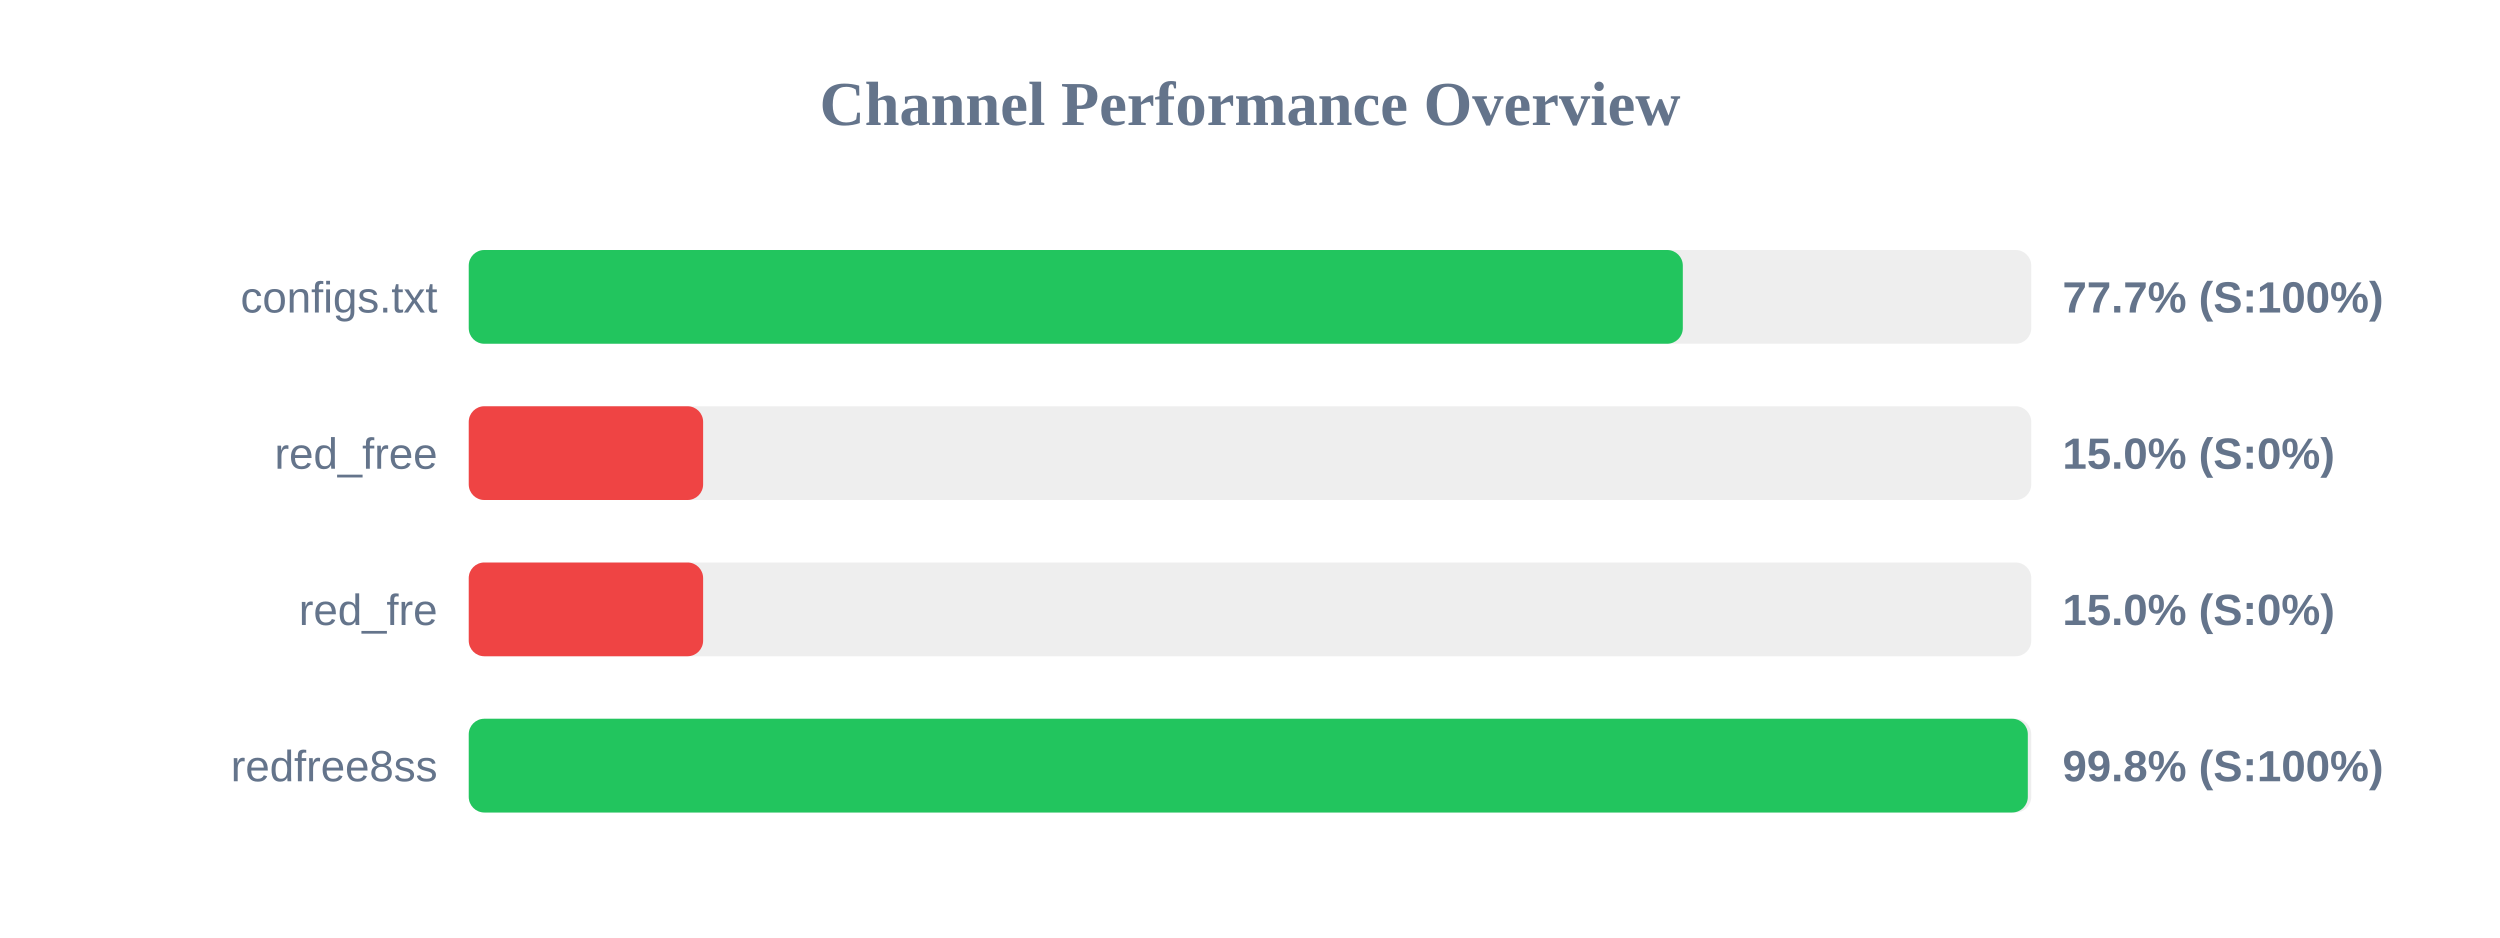
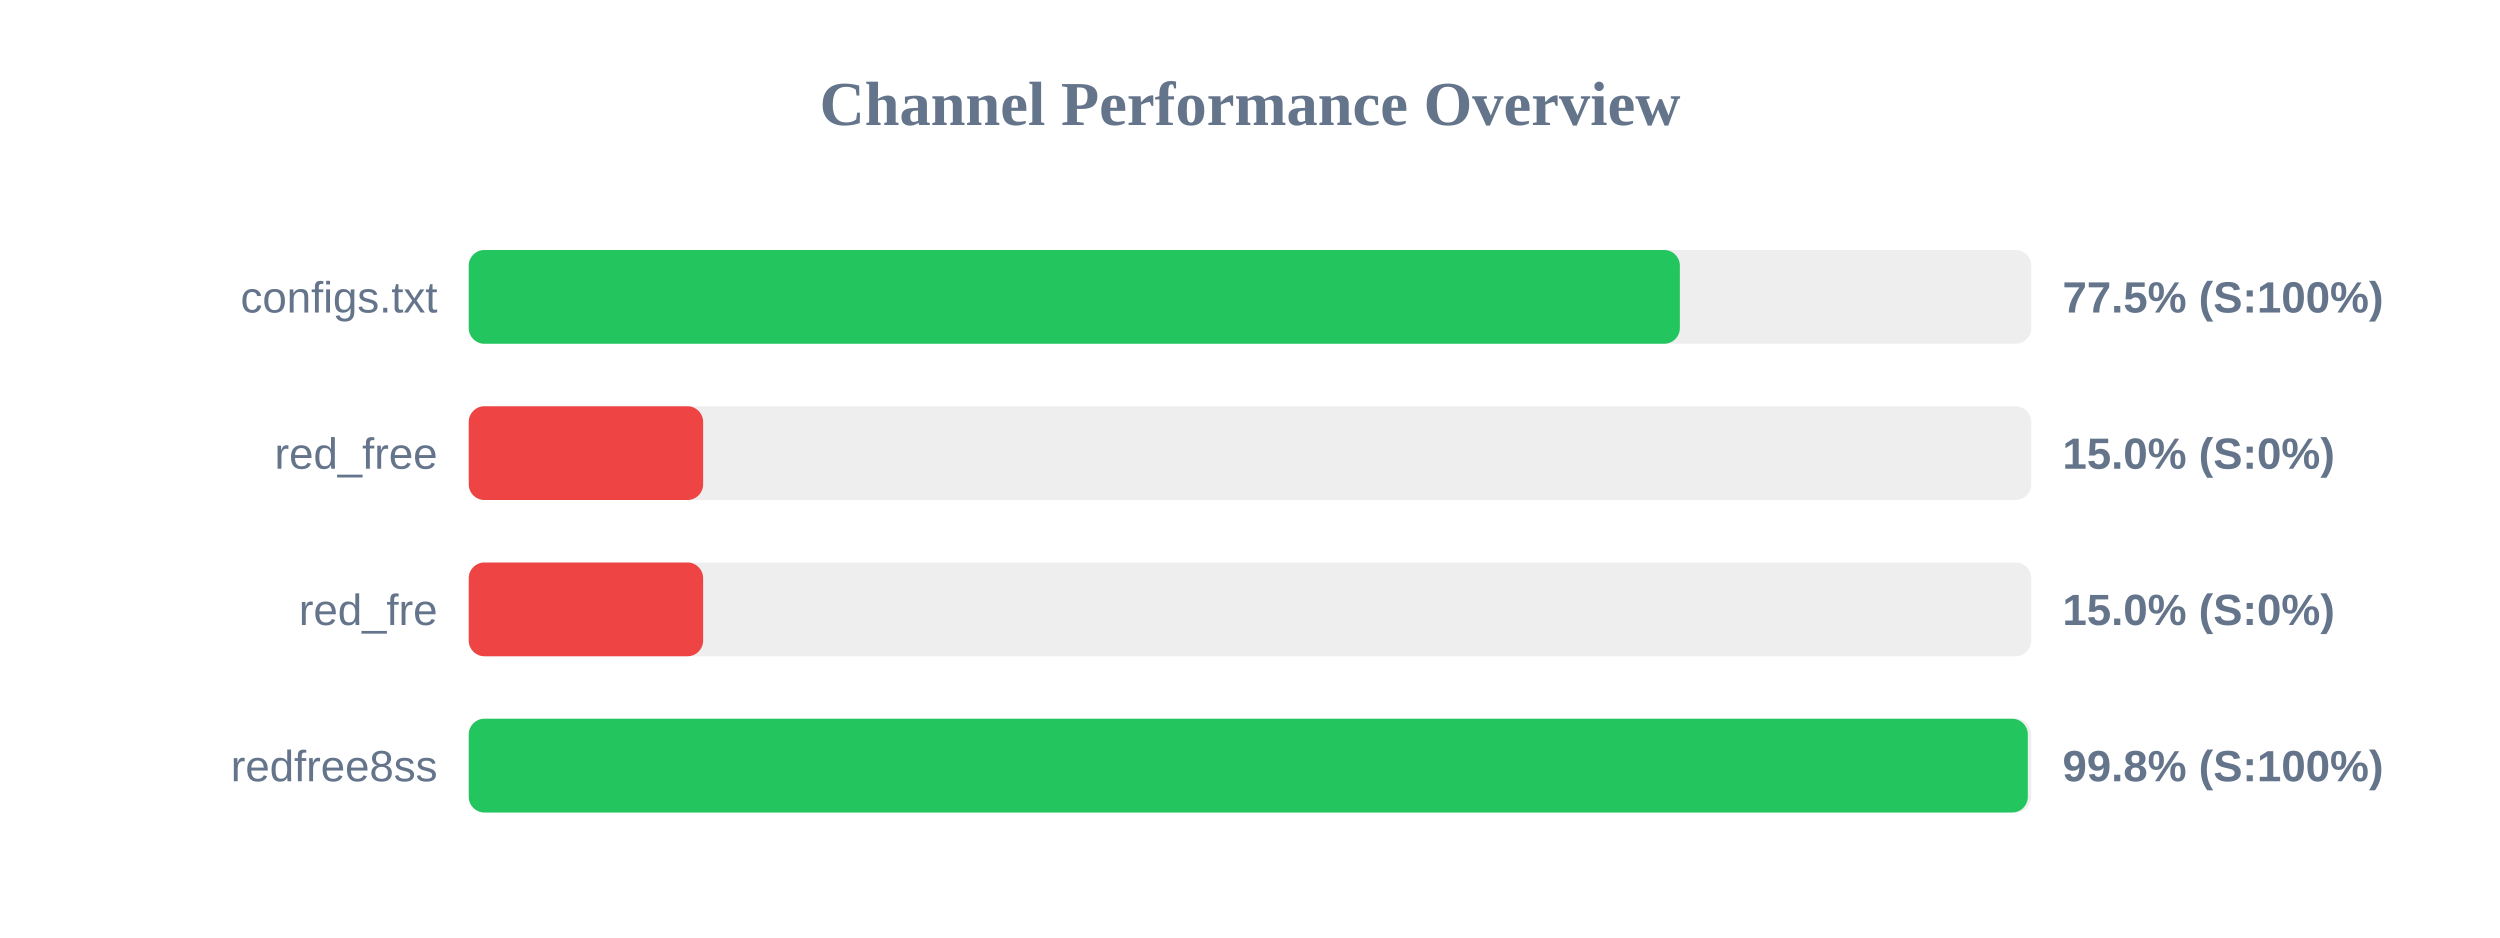
<svg xmlns="http://www.w3.org/2000/svg" width="800" height="300" version="1.1">
  <style>
        .row { font: 14px Arial; fill: #64748b; }
        .score { font: bold 14px Arial; fill: #64748b; }
    </style>
  <text x="400" y="40" text-anchor="middle" font-size="20px" font-weight="bold" fill="#64748b">Channel Performance Overview</text>
  <rect x="150" y="80" width="500" height="30" fill="#eee" rx="5" />
-   <rect x="150" y="80" width="388.5" height="30" fill="#22c55e" rx="5" />
+   <rect x="150" y="80" width="387.55" height="30" fill="#22c55e" rx="5" />
  <text x="140" y="100" text-anchor="end" class="row">configs.txt</text>
-   <text x="660" y="100" text-anchor="start" class="score">77.7% (S:100%)</text>
+   <text x="660" y="100" text-anchor="start" class="score">77.5% (S:100%)</text>
  <rect x="150" y="130" width="500" height="30" fill="#eee" rx="5" />
  <rect x="150" y="130" width="75.0" height="30" fill="#ef4444" rx="5" />
  <text x="140" y="150" text-anchor="end" class="row">red_free</text>
  <text x="660" y="150" text-anchor="start" class="score">15.0% (S:0%)</text>
  <rect x="150" y="180" width="500" height="30" fill="#eee" rx="5" />
  <rect x="150" y="180" width="75.0" height="30" fill="#ef4444" rx="5" />
  <text x="140" y="200" text-anchor="end" class="row">red_fre</text>
  <text x="660" y="200" text-anchor="start" class="score">15.0% (S:0%)</text>
  <rect x="150" y="230" width="500" height="30" fill="#eee" rx="5" />
  <rect x="150" y="230" width="498.9" height="30" fill="#22c55e" rx="5" />
  <text x="140" y="250" text-anchor="end" class="row">redfree8ss</text>
  <text x="660" y="250" text-anchor="start" class="score">99.8% (S:100%)</text>
</svg>
